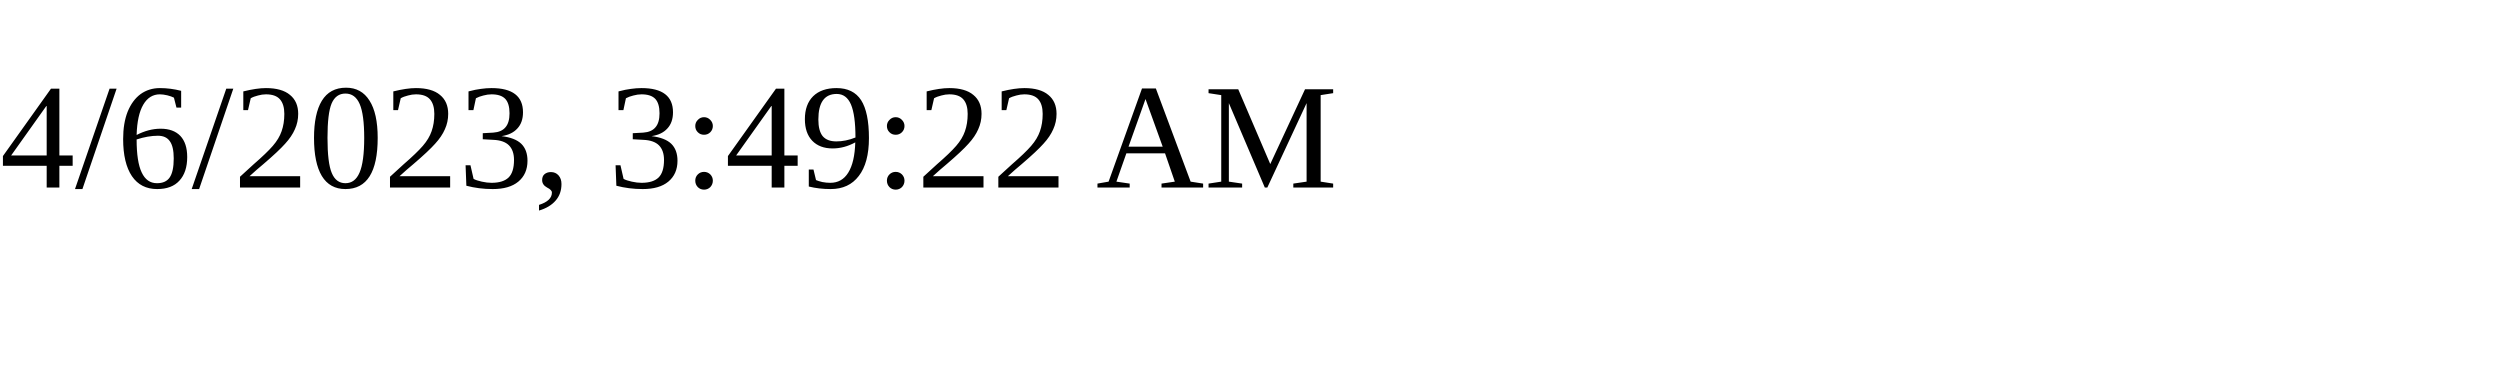
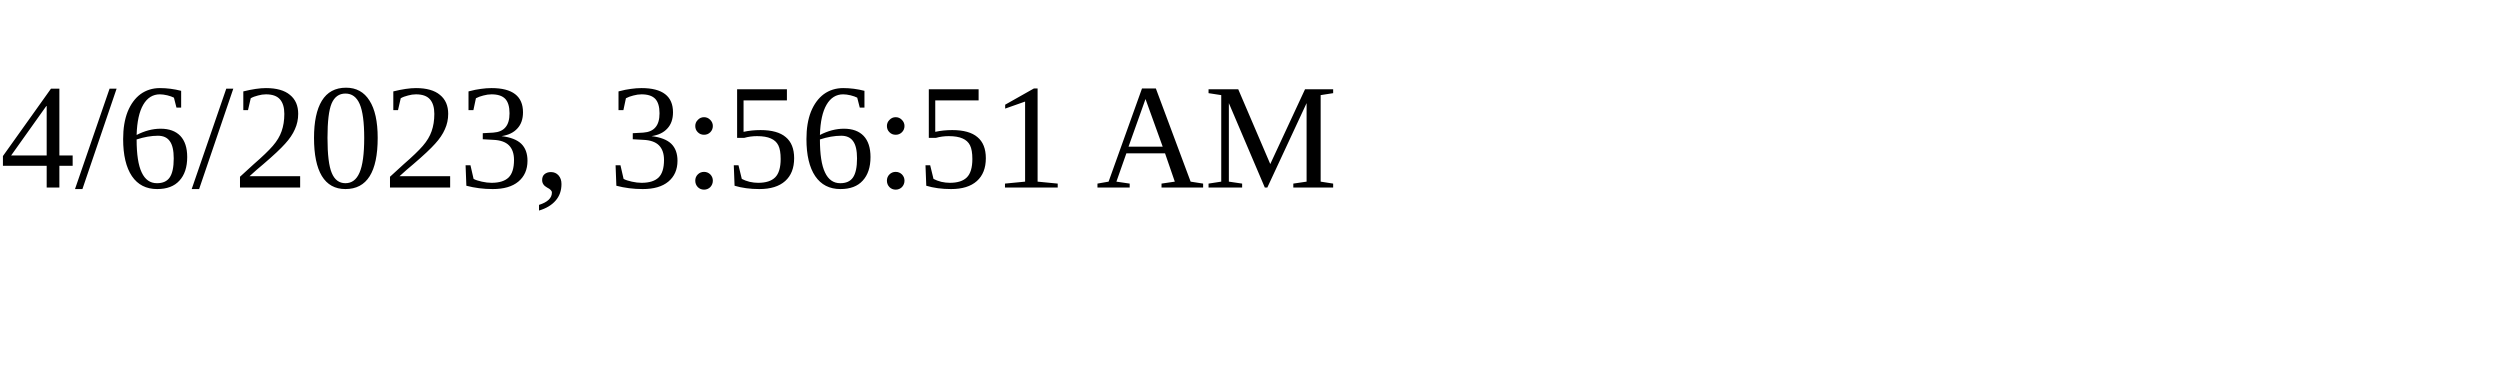
<svg xmlns="http://www.w3.org/2000/svg" height="30" width="200">
-   <text x="0" y="15">4/6/2023, 3:49:22 AM</text>
+   <text x="0" y="15">4/6/2023, 3:56:51 AM</text>
</svg>
